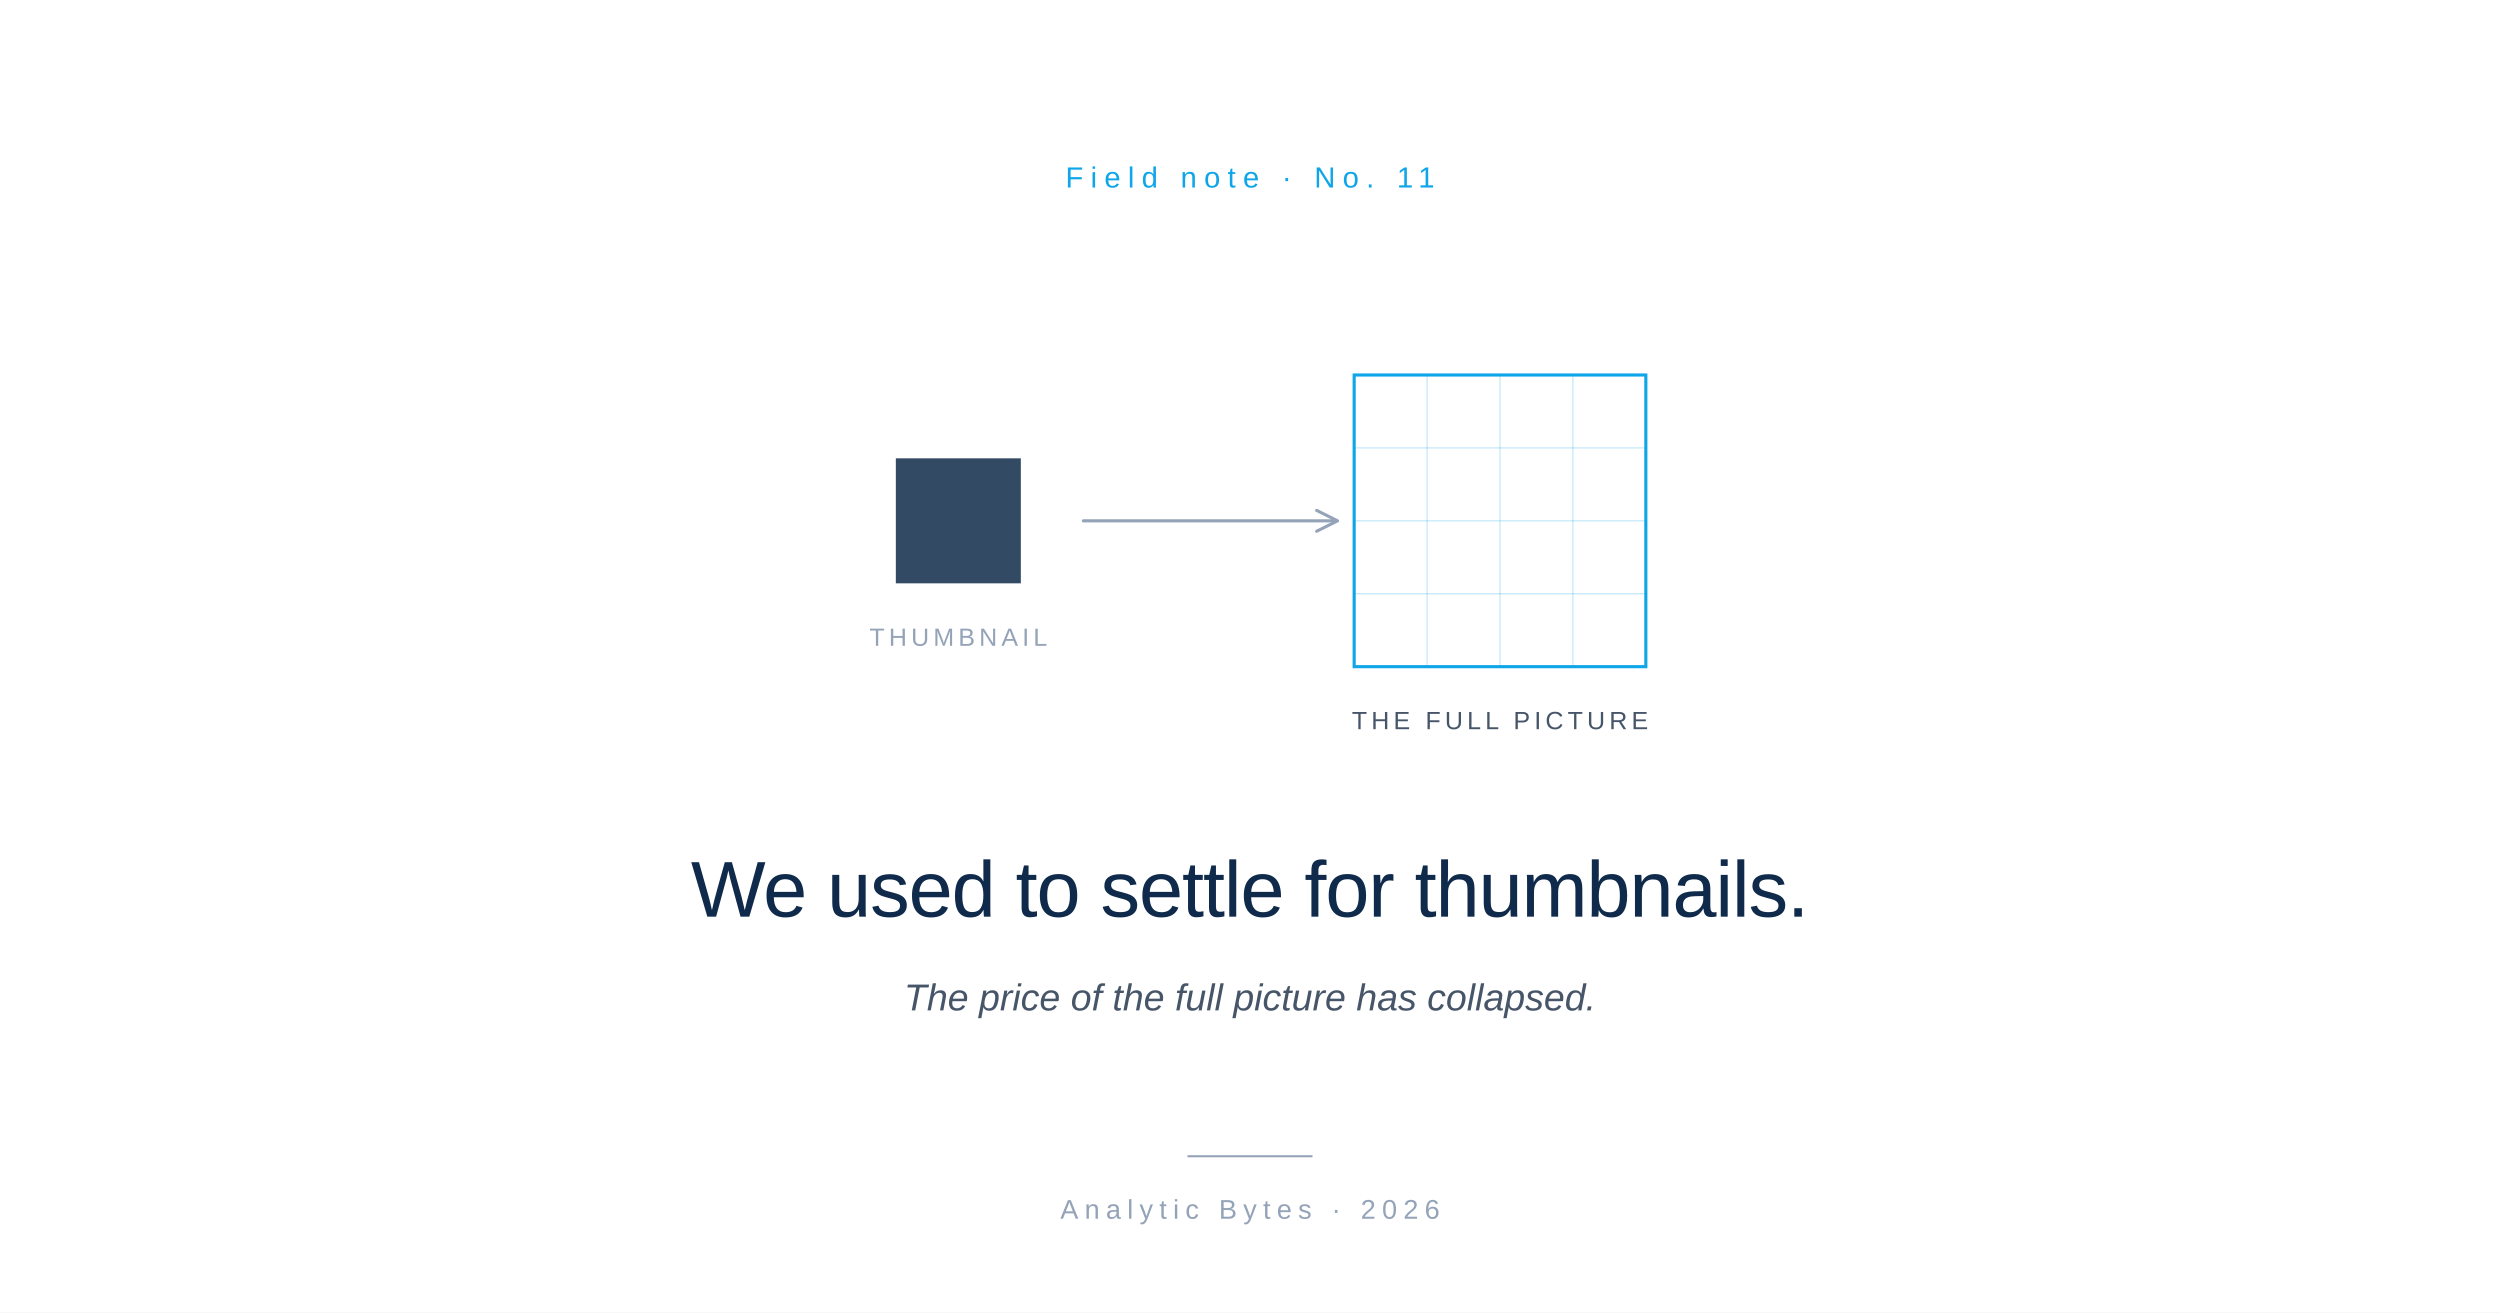
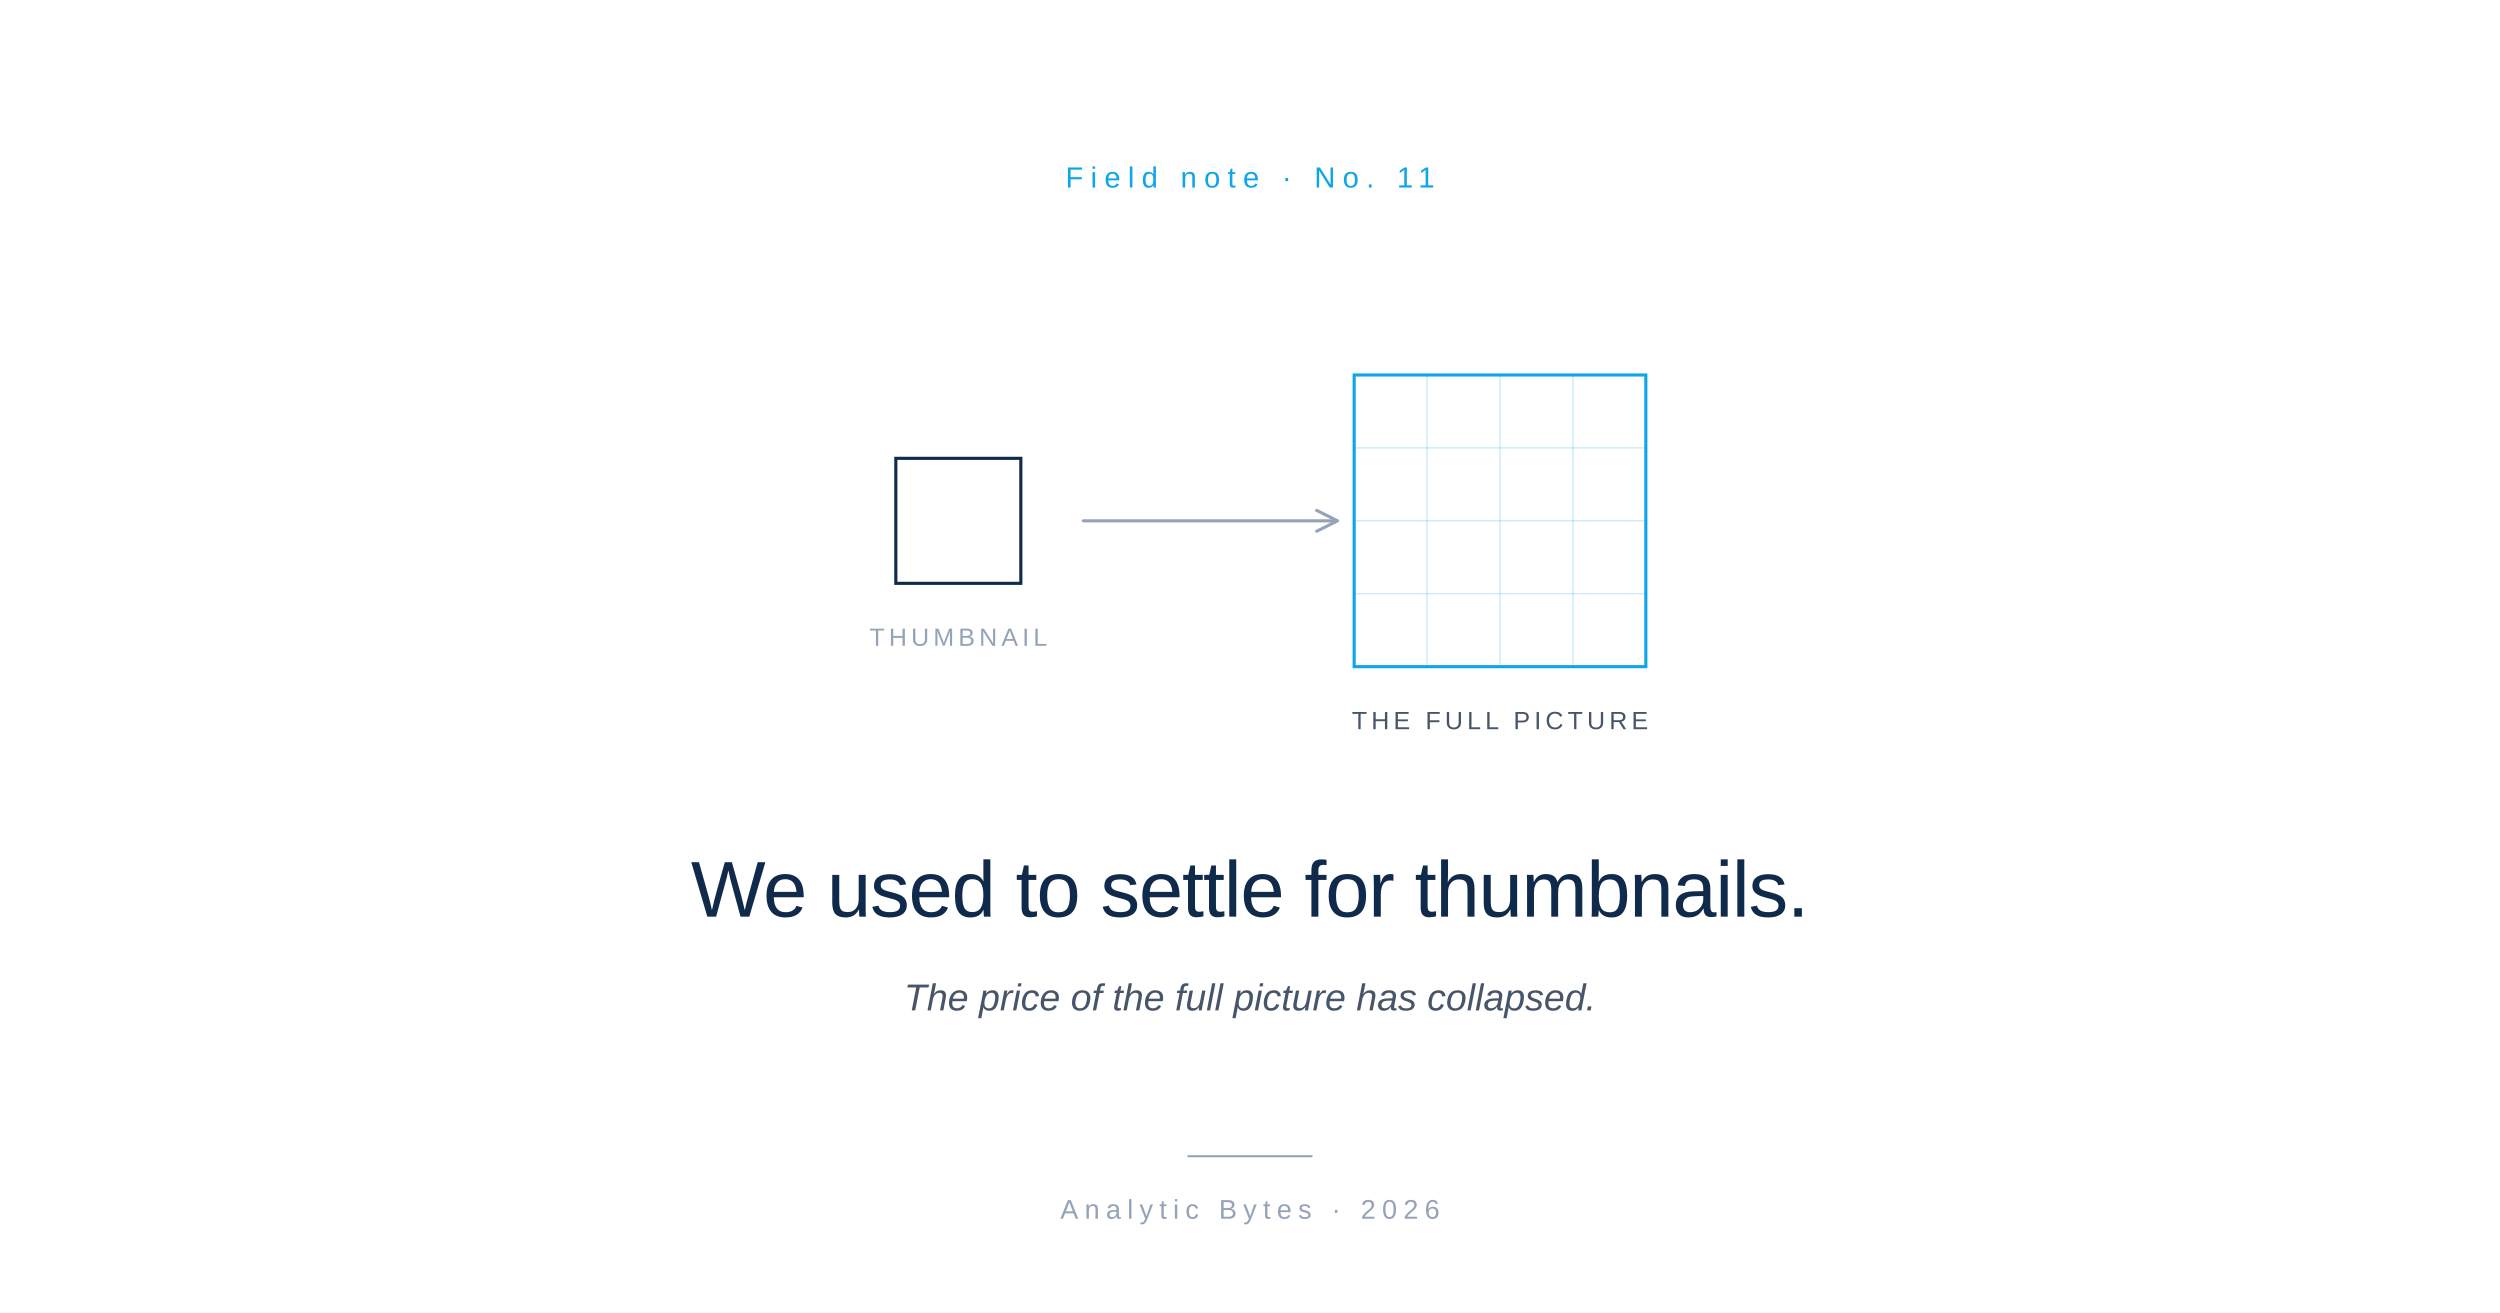
<svg xmlns="http://www.w3.org/2000/svg" viewBox="0 0 1200 630" role="img">
  <rect width="1200" height="630" fill="#FFFFFF" />
  <text x="600" y="90" font-family="-apple-system, BlinkMacSystemFont, 'Helvetica Neue', Arial, sans-serif" font-size="14" font-weight="500" letter-spacing="3.5" fill="#0EA5E9" text-anchor="middle">Field note  ·  No. 11</text>
  <g transform="translate(430, 220)">
-     <rect x="0" y="0" width="60" height="60" fill="#0F2A4A" opacity="0.85" />
+     <rect x="0" y="0" width="60" height="60" fill="none" stroke="#0F2A4A" stroke-width="1.5" />
    <text x="30" y="90" font-family="-apple-system, BlinkMacSystemFont, 'Helvetica Neue', Arial, sans-serif" font-size="12" letter-spacing="2" fill="#94A3B8" text-anchor="middle">THUMBNAIL</text>
  </g>
  <g transform="translate(520, 250)">
    <line x1="0" y1="0" x2="120" y2="0" stroke="#94A3B8" stroke-width="1.5" stroke-linecap="round" />
    <polyline points="112,-5 122,0 112,5" fill="none" stroke="#94A3B8" stroke-width="1.5" stroke-linecap="round" stroke-linejoin="round" />
  </g>
  <g transform="translate(650, 180)">
    <rect x="0" y="0" width="140" height="140" fill="none" stroke="#0EA5E9" stroke-width="1.5" />
    <line x1="35" y1="0" x2="35" y2="140" stroke="#0EA5E9" stroke-width="0.5" opacity="0.3" />
    <line x1="70" y1="0" x2="70" y2="140" stroke="#0EA5E9" stroke-width="0.5" opacity="0.3" />
    <line x1="105" y1="0" x2="105" y2="140" stroke="#0EA5E9" stroke-width="0.5" opacity="0.3" />
    <line x1="0" y1="35" x2="140" y2="35" stroke="#0EA5E9" stroke-width="0.5" opacity="0.3" />
    <line x1="0" y1="70" x2="140" y2="70" stroke="#0EA5E9" stroke-width="0.5" opacity="0.3" />
    <line x1="0" y1="105" x2="140" y2="105" stroke="#0EA5E9" stroke-width="0.5" opacity="0.3" />
    <text x="70" y="170" font-family="-apple-system, BlinkMacSystemFont, 'Helvetica Neue', Arial, sans-serif" font-size="12" letter-spacing="2" fill="#475569" text-anchor="middle">THE FULL PICTURE</text>
  </g>
  <text x="600" y="440" font-family="-apple-system, BlinkMacSystemFont, 'Helvetica Neue', Arial, sans-serif" font-size="38" font-weight="500" letter-spacing="-0.5" fill="#0F2A4A" text-anchor="middle">We used to settle for thumbnails.</text>
  <text x="600" y="485" font-family="-apple-system, BlinkMacSystemFont, 'Helvetica Neue', Arial, sans-serif" font-size="18" font-style="italic" fill="#475569" text-anchor="middle">The price of the full picture has collapsed.</text>
  <line x1="570" y1="555" x2="630" y2="555" stroke="#94A3B8" stroke-width="1" />
  <text x="600" y="585" font-family="-apple-system, BlinkMacSystemFont, 'Helvetica Neue', Arial, sans-serif" font-size="13" letter-spacing="3" fill="#94A3B8" text-anchor="middle">Analytic Bytes  ·  2026</text>
</svg>
